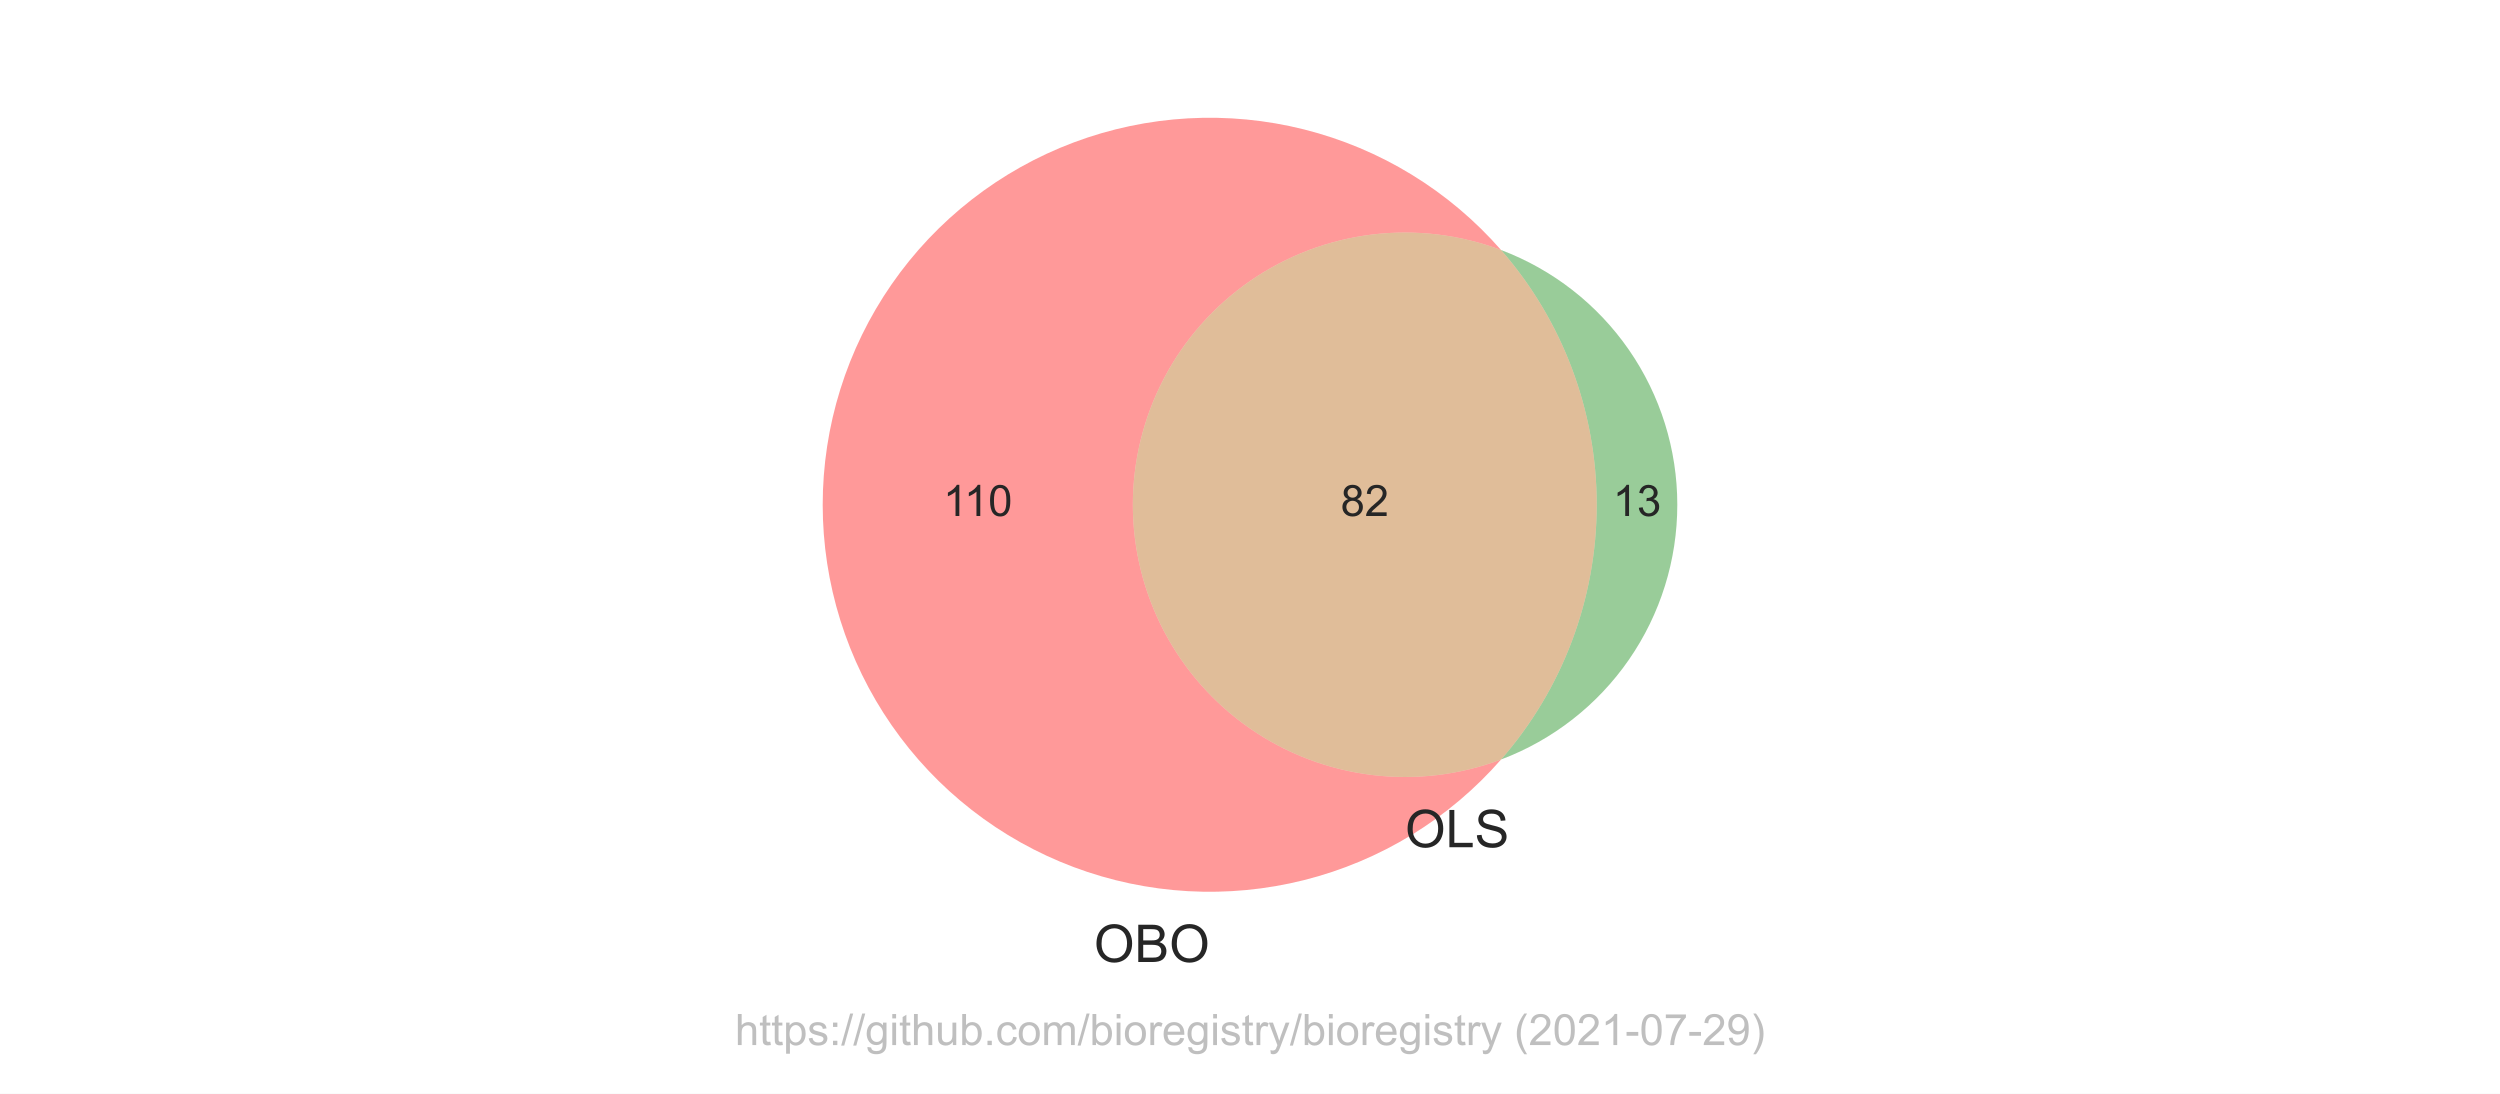
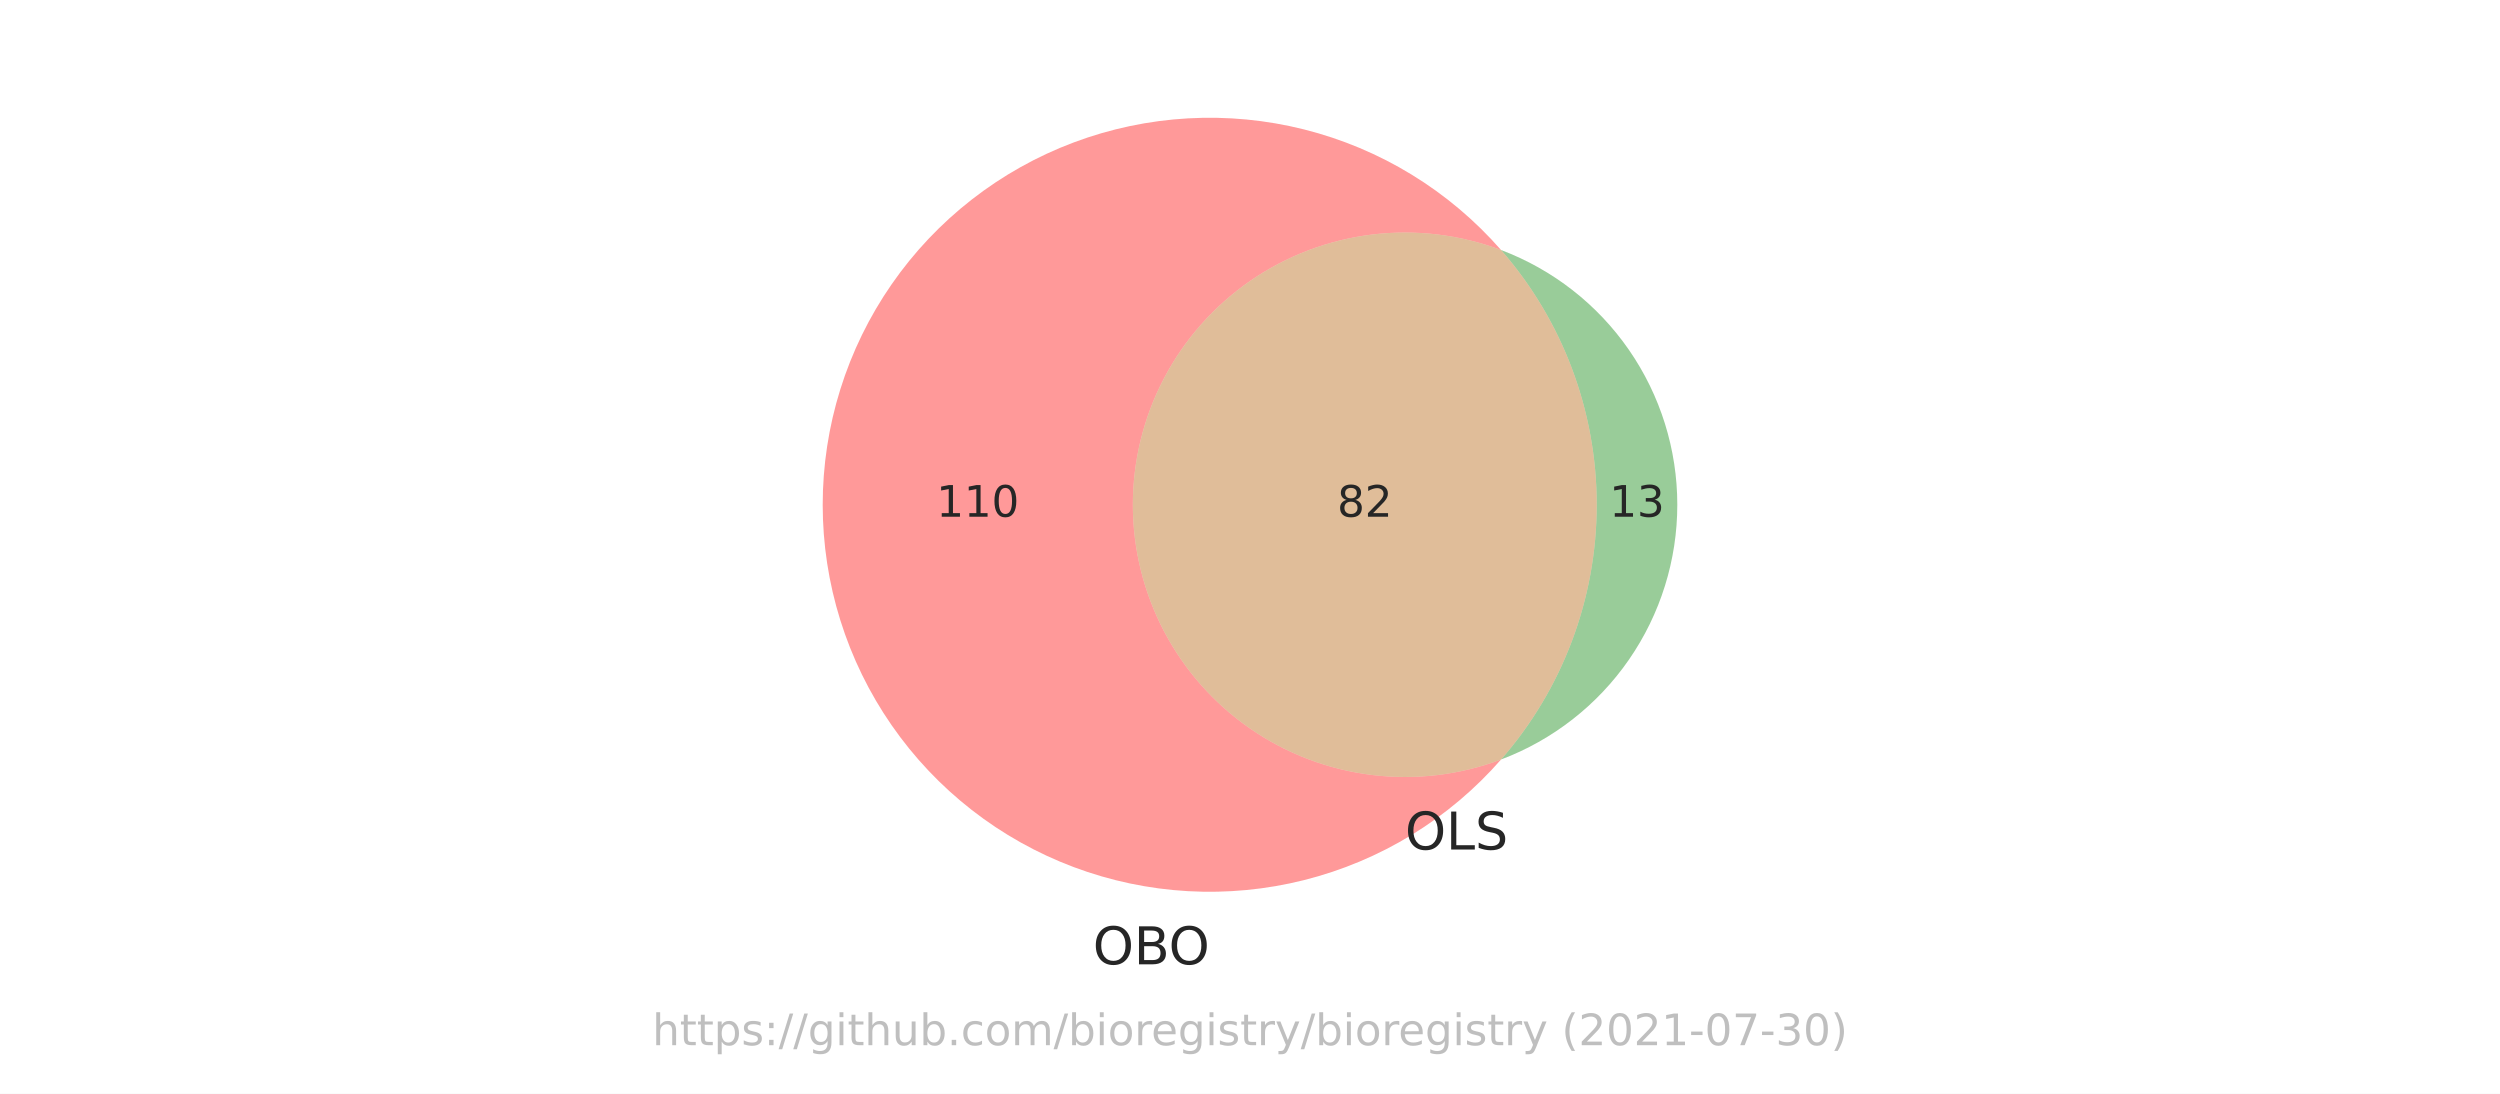
<svg xmlns="http://www.w3.org/2000/svg" xmlns:xlink="http://www.w3.org/1999/xlink" height="252pt" version="1.1" viewBox="0 0 576 252" width="576pt">
  <defs>
    <style type="text/css">*{stroke-linecap:butt;stroke-linejoin:round;}</style>
  </defs>
  <g id="figure_1">
    <g id="patch_1">
      <path d="M 0 252  L 576 252  L 576 0  L 0 0  z " style="fill:#ffffff;" />
    </g>
    <g id="axes_1">
      <g id="patch_2">
        <path clip-path="url(#p637cbd7b7e)" d="M 345.844 174.991  C 336.353 178.567 326.134 179.789 316.068 178.55  C 306.001 177.311 296.384 173.649 288.043 167.879  C 279.702 162.108 272.884 154.4 268.175 145.416  C 263.467 136.433 261.006 126.44 261.006 116.298  C 261.006 106.156 263.467 96.163 268.175 87.18  C 272.884 78.196 279.702 70.488 288.043 64.717  C 296.384 58.947 306.001 55.285 316.068 54.046  C 326.134 52.807 336.353 54.029 345.844 57.605  C 339.907 50.815 332.974 44.965 325.281 40.254  C 317.589 35.544 309.226 32.028 300.479 29.827  C 291.732 27.626 282.702 26.764 273.696 27.272  C 264.691 27.78 255.814 29.652 247.37 32.823  C 238.926 35.994 231.012 40.428 223.898 45.973  C 216.784 51.518 210.553 58.111 205.417 65.526  C 200.281 72.941 196.3 81.092 193.61 89.701  C 190.919 98.31 189.55 107.278 189.55 116.298  C 189.55 125.318 190.919 134.286 193.61 142.895  C 196.3 151.504 200.281 159.655 205.417 167.07  C 210.553 174.485 216.784 181.078 223.898 186.623  C 231.012 192.168 238.926 196.602 247.37 199.773  C 255.814 202.944 264.691 204.816 273.696 205.324  C 282.702 205.832 291.732 204.97 300.479 202.769  C 309.226 200.568 317.589 197.052 325.281 192.342  C 332.974 187.631 339.907 181.781 345.844 174.991  " style="fill:#ff0000;opacity:0.4;" />
      </g>
      <g id="patch_3">
        <path clip-path="url(#p637cbd7b7e)" d="M 345.844 57.605  C 360.05 73.852 367.885 94.716 367.885 116.298  C 367.885 137.88 360.05 158.744 345.844 174.991  C 357.774 170.496 368.055 162.468 375.309 151.983  C 382.562 141.498 386.45 129.047 386.45 116.298  C 386.45 103.549 382.562 91.098 375.309 80.613  C 368.055 70.128 357.774 62.1 345.844 57.605  " style="fill:#008000;opacity:0.4;" />
      </g>
      <g id="patch_4">
        <path clip-path="url(#p637cbd7b7e)" d="M 345.844 174.991  C 360.05 158.744 367.885 137.88 367.885 116.298  C 367.885 94.716 360.05 73.852 345.844 57.605  C 336.353 54.029 326.134 52.807 316.068 54.046  C 306.001 55.285 296.384 58.947 288.043 64.717  C 279.702 70.488 272.884 78.196 268.175 87.18  C 263.467 96.163 261.006 106.156 261.006 116.298  C 261.006 126.44 263.467 136.433 268.175 145.416  C 272.884 154.4 279.702 162.108 288.043 167.879  C 296.384 173.649 306.001 177.311 316.068 178.55  C 326.134 179.789 336.353 178.567 345.844 174.991  " style="fill:#b25a00;opacity:0.4;" />
      </g>
      <g id="text_1">
-         <g style="fill:#262626;" transform="translate(217.3058 118.8832)scale(0.1 -0.1)">
+         <g style="fill:#262626;" transform="translate(215.7347 119.0574)scale(0.1 -0.1)">
          <defs>
-             <path d="M 2384 0  L 1822 0  L 1822 3584  Q 1619 3391 1289 3197  Q 959 3003 697 2906  L 697 3450  Q 1169 3672 1522 3987  Q 1875 4303 2022 4600  L 2384 4600  L 2384 0  z " id="ArialMT-31" transform="scale(0.015625)" />
-             <path d="M 266 2259  Q 266 3072 433 3567  Q 600 4063 929 4331  Q 1259 4600 1759 4600  Q 2128 4600 2406 4451  Q 2684 4303 2865 4023  Q 3047 3744 3150 3342  Q 3253 2941 3253 2259  Q 3253 1453 3087 958  Q 2922 463 2592 192  Q 2263 -78 1759 -78  Q 1097 -78 719 397  Q 266 969 266 2259  z M 844 2259  Q 844 1131 1108 757  Q 1372 384 1759 384  Q 2147 384 2411 759  Q 2675 1134 2675 2259  Q 2675 3391 2411 3762  Q 2147 4134 1753 4134  Q 1366 4134 1134 3806  Q 844 3388 844 2259  z " id="ArialMT-30" transform="scale(0.015625)" />
+             <path d="M 794 531  L 1825 531  L 1825 4091  L 703 3866  L 703 4441  L 1819 4666  L 2450 4666  L 2450 531  L 3481 531  L 3481 0  L 794 0  L 794 531  z " id="DejaVuSans-31" transform="scale(0.015625)" />
+             <path d="M 2034 4250  Q 1547 4250 1301 3770  Q 1056 3291 1056 2328  Q 1056 1369 1301 889  Q 1547 409 2034 409  Q 2525 409 2770 889  Q 3016 1369 3016 2328  Q 3016 3291 2770 3770  Q 2525 4250 2034 4250  z M 2034 4750  Q 2819 4750 3233 4129  Q 3647 3509 3647 2328  Q 3647 1150 3233 529  Q 2819 -91 2034 -91  Q 1250 -91 836 529  Q 422 1150 422 2328  Q 422 3509 836 4129  Q 1250 4750 2034 4750  z " id="DejaVuSans-30" transform="scale(0.015625)" />
          </defs>
-           <use xlink:href="#ArialMT-31" />
-           <use x="48.24" xlink:href="#ArialMT-31" />
-           <use x="103.855" xlink:href="#ArialMT-30" />
+           <use xlink:href="#DejaVuSans-31" />
+           <use x="63.623" xlink:href="#DejaVuSans-31" />
+           <use x="127.246" xlink:href="#DejaVuSans-30" />
        </g>
      </g>
      <g id="text_2">
-         <g style="fill:#262626;" transform="translate(371.6063 118.8832)scale(0.1 -0.1)">
+         <g style="fill:#262626;" transform="translate(370.8047 119.0574)scale(0.1 -0.1)">
          <defs>
-             <path d="M 269 1209  L 831 1284  Q 928 806 1161 595  Q 1394 384 1728 384  Q 2125 384 2398 659  Q 2672 934 2672 1341  Q 2672 1728 2419 1979  Q 2166 2231 1775 2231  Q 1616 2231 1378 2169  L 1441 2663  Q 1497 2656 1531 2656  Q 1891 2656 2178 2843  Q 2466 3031 2466 3422  Q 2466 3731 2256 3934  Q 2047 4138 1716 4138  Q 1388 4138 1169 3931  Q 950 3725 888 3313  L 325 3413  Q 428 3978 793 4289  Q 1159 4600 1703 4600  Q 2078 4600 2393 4439  Q 2709 4278 2876 4000  Q 3044 3722 3044 3409  Q 3044 3113 2884 2869  Q 2725 2625 2413 2481  Q 2819 2388 3044 2092  Q 3269 1797 3269 1353  Q 3269 753 2831 336  Q 2394 -81 1725 -81  Q 1122 -81 723 278  Q 325 638 269 1209  z " id="ArialMT-33" transform="scale(0.015625)" />
+             <path d="M 2597 2516  Q 3050 2419 3304 2112  Q 3559 1806 3559 1356  Q 3559 666 3084 287  Q 2609 -91 1734 -91  Q 1441 -91 1130 -33  Q 819 25 488 141  L 488 750  Q 750 597 1062 519  Q 1375 441 1716 441  Q 2309 441 2620 675  Q 2931 909 2931 1356  Q 2931 1769 2642 2001  Q 2353 2234 1838 2234  L 1294 2234  L 1294 2753  L 1863 2753  Q 2328 2753 2575 2939  Q 2822 3125 2822 3475  Q 2822 3834 2567 4026  Q 2313 4219 1838 4219  Q 1578 4219 1281 4162  Q 984 4106 628 3988  L 628 4550  Q 988 4650 1302 4700  Q 1616 4750 1894 4750  Q 2613 4750 3031 4423  Q 3450 4097 3450 3541  Q 3450 3153 3228 2886  Q 3006 2619 2597 2516  z " id="DejaVuSans-33" transform="scale(0.015625)" />
          </defs>
-           <use xlink:href="#ArialMT-31" />
-           <use x="55.615" xlink:href="#ArialMT-33" />
+           <use xlink:href="#DejaVuSans-31" />
+           <use x="63.623" xlink:href="#DejaVuSans-33" />
        </g>
      </g>
      <g id="text_3">
-         <g style="fill:#262626;" transform="translate(308.8848 118.8832)scale(0.1 -0.1)">
+         <g style="fill:#262626;" transform="translate(308.0832 119.0574)scale(0.1 -0.1)">
          <defs>
-             <path d="M 1131 2484  Q 781 2613 612 2850  Q 444 3088 444 3419  Q 444 3919 803 4259  Q 1163 4600 1759 4600  Q 2359 4600 2725 4251  Q 3091 3903 3091 3403  Q 3091 3084 2923 2848  Q 2756 2613 2416 2484  Q 2838 2347 3058 2040  Q 3278 1734 3278 1309  Q 3278 722 2862 322  Q 2447 -78 1769 -78  Q 1091 -78 675 323  Q 259 725 259 1325  Q 259 1772 486 2073  Q 713 2375 1131 2484  z M 1019 3438  Q 1019 3113 1228 2906  Q 1438 2700 1772 2700  Q 2097 2700 2305 2904  Q 2513 3109 2513 3406  Q 2513 3716 2298 3927  Q 2084 4138 1766 4138  Q 1444 4138 1231 3931  Q 1019 3725 1019 3438  z M 838 1322  Q 838 1081 952 856  Q 1066 631 1291 507  Q 1516 384 1775 384  Q 2178 384 2440 643  Q 2703 903 2703 1303  Q 2703 1709 2433 1975  Q 2163 2241 1756 2241  Q 1359 2241 1098 1978  Q 838 1716 838 1322  z " id="ArialMT-38" transform="scale(0.015625)" />
-             <path d="M 3222 541  L 3222 0  L 194 0  Q 188 203 259 391  Q 375 700 629 1000  Q 884 1300 1366 1694  Q 2113 2306 2375 2664  Q 2638 3022 2638 3341  Q 2638 3675 2398 3904  Q 2159 4134 1775 4134  Q 1369 4134 1125 3890  Q 881 3647 878 3216  L 300 3275  Q 359 3922 746 4261  Q 1134 4600 1788 4600  Q 2447 4600 2831 4234  Q 3216 3869 3216 3328  Q 3216 3053 3103 2787  Q 2991 2522 2730 2228  Q 2469 1934 1863 1422  Q 1356 997 1212 845  Q 1069 694 975 541  L 3222 541  z " id="ArialMT-32" transform="scale(0.015625)" />
+             <path d="M 2034 2216  Q 1584 2216 1326 1975  Q 1069 1734 1069 1313  Q 1069 891 1326 650  Q 1584 409 2034 409  Q 2484 409 2743 651  Q 3003 894 3003 1313  Q 3003 1734 2745 1975  Q 2488 2216 2034 2216  z M 1403 2484  Q 997 2584 770 2862  Q 544 3141 544 3541  Q 544 4100 942 4425  Q 1341 4750 2034 4750  Q 2731 4750 3128 4425  Q 3525 4100 3525 3541  Q 3525 3141 3298 2862  Q 3072 2584 2669 2484  Q 3125 2378 3379 2068  Q 3634 1759 3634 1313  Q 3634 634 3220 271  Q 2806 -91 2034 -91  Q 1263 -91 848 271  Q 434 634 434 1313  Q 434 1759 690 2068  Q 947 2378 1403 2484  z M 1172 3481  Q 1172 3119 1398 2916  Q 1625 2713 2034 2713  Q 2441 2713 2670 2916  Q 2900 3119 2900 3481  Q 2900 3844 2670 4047  Q 2441 4250 2034 4250  Q 1625 4250 1398 4047  Q 1172 3844 1172 3481  z " id="DejaVuSans-38" transform="scale(0.015625)" />
+             <path d="M 1228 531  L 3431 531  L 3431 0  L 469 0  L 469 531  Q 828 903 1448 1529  Q 2069 2156 2228 2338  Q 2531 2678 2651 2914  Q 2772 3150 2772 3378  Q 2772 3750 2511 3984  Q 2250 4219 1831 4219  Q 1534 4219 1204 4116  Q 875 4013 500 3803  L 500 4441  Q 881 4594 1212 4672  Q 1544 4750 1819 4750  Q 2544 4750 2975 4387  Q 3406 4025 3406 3419  Q 3406 3131 3298 2873  Q 3191 2616 2906 2266  Q 2828 2175 2409 1742  Q 1991 1309 1228 531  z " id="DejaVuSans-32" transform="scale(0.015625)" />
          </defs>
-           <use xlink:href="#ArialMT-38" />
-           <use x="55.615" xlink:href="#ArialMT-32" />
+           <use xlink:href="#DejaVuSans-38" />
+           <use x="63.623" xlink:href="#DejaVuSans-32" />
        </g>
      </g>
      <g id="text_4">
-         <g style="fill:#262626;" transform="translate(252.0459 221.649)scale(0.12 -0.12)">
+         <g style="fill:#262626;" transform="translate(251.8021 222.1778)scale(0.12 -0.12)">
          <defs>
-             <path d="M 309 2231  Q 309 3372 921 4017  Q 1534 4663 2503 4663  Q 3138 4663 3647 4359  Q 4156 4056 4423 3514  Q 4691 2972 4691 2284  Q 4691 1588 4409 1038  Q 4128 488 3612 205  Q 3097 -78 2500 -78  Q 1853 -78 1343 234  Q 834 547 571 1087  Q 309 1628 309 2231  z M 934 2222  Q 934 1394 1379 917  Q 1825 441 2497 441  Q 3181 441 3623 922  Q 4066 1403 4066 2288  Q 4066 2847 3877 3264  Q 3688 3681 3323 3911  Q 2959 4141 2506 4141  Q 1863 4141 1398 3698  Q 934 3256 934 2222  z " id="ArialMT-4f" transform="scale(0.015625)" />
-             <path d="M 469 0  L 469 4581  L 2188 4581  Q 2713 4581 3030 4442  Q 3347 4303 3526 4014  Q 3706 3725 3706 3409  Q 3706 3116 3547 2856  Q 3388 2597 3066 2438  Q 3481 2316 3704 2022  Q 3928 1728 3928 1328  Q 3928 1006 3792 729  Q 3656 453 3456 303  Q 3256 153 2954 76  Q 2653 0 2216 0  L 469 0  z M 1075 2656  L 2066 2656  Q 2469 2656 2644 2709  Q 2875 2778 2992 2937  Q 3109 3097 3109 3338  Q 3109 3566 3000 3739  Q 2891 3913 2687 3977  Q 2484 4041 1991 4041  L 1075 4041  L 1075 2656  z M 1075 541  L 2216 541  Q 2509 541 2628 563  Q 2838 600 2978 687  Q 3119 775 3209 942  Q 3300 1109 3300 1328  Q 3300 1584 3169 1773  Q 3038 1963 2805 2039  Q 2572 2116 2134 2116  L 1075 2116  L 1075 541  z " id="ArialMT-42" transform="scale(0.015625)" />
+             <path d="M 2522 4238  Q 1834 4238 1429 3725  Q 1025 3213 1025 2328  Q 1025 1447 1429 934  Q 1834 422 2522 422  Q 3209 422 3611 934  Q 4013 1447 4013 2328  Q 4013 3213 3611 3725  Q 3209 4238 2522 4238  z M 2522 4750  Q 3503 4750 4090 4092  Q 4678 3434 4678 2328  Q 4678 1225 4090 567  Q 3503 -91 2522 -91  Q 1538 -91 948 565  Q 359 1222 359 2328  Q 359 3434 948 4092  Q 1538 4750 2522 4750  z " id="DejaVuSans-4f" transform="scale(0.015625)" />
+             <path d="M 1259 2228  L 1259 519  L 2272 519  Q 2781 519 3026 730  Q 3272 941 3272 1375  Q 3272 1813 3026 2020  Q 2781 2228 2272 2228  L 1259 2228  z M 1259 4147  L 1259 2741  L 2194 2741  Q 2656 2741 2882 2914  Q 3109 3088 3109 3444  Q 3109 3797 2882 3972  Q 2656 4147 2194 4147  L 1259 4147  z M 628 4666  L 2241 4666  Q 2963 4666 3353 4366  Q 3744 4066 3744 3513  Q 3744 3084 3544 2831  Q 3344 2578 2956 2516  Q 3422 2416 3680 2098  Q 3938 1781 3938 1306  Q 3938 681 3513 340  Q 3088 0 2303 0  L 628 0  L 628 4666  z " id="DejaVuSans-42" transform="scale(0.015625)" />
          </defs>
-           <use xlink:href="#ArialMT-4f" />
-           <use x="77.783" xlink:href="#ArialMT-42" />
-           <use x="144.482" xlink:href="#ArialMT-4f" />
+           <use xlink:href="#DejaVuSans-4f" />
+           <use x="78.711" xlink:href="#DejaVuSans-42" />
+           <use x="145.564" xlink:href="#DejaVuSans-4f" />
        </g>
      </g>
      <g id="text_5">
-         <g style="fill:#262626;" transform="translate(323.728 195.2033)scale(0.12 -0.12)">
+         <g style="fill:#262626;" transform="translate(323.728 195.7321)scale(0.12 -0.12)">
          <defs>
-             <path d="M 469 0  L 469 4581  L 1075 4581  L 1075 541  L 3331 541  L 3331 0  L 469 0  z " id="ArialMT-4c" transform="scale(0.015625)" />
-             <path d="M 288 1472  L 859 1522  Q 900 1178 1048 958  Q 1197 738 1509 602  Q 1822 466 2213 466  Q 2559 466 2825 569  Q 3091 672 3220 851  Q 3350 1031 3350 1244  Q 3350 1459 3225 1620  Q 3100 1781 2813 1891  Q 2628 1963 1997 2114  Q 1366 2266 1113 2400  Q 784 2572 623 2826  Q 463 3081 463 3397  Q 463 3744 659 4045  Q 856 4347 1234 4503  Q 1613 4659 2075 4659  Q 2584 4659 2973 4495  Q 3363 4331 3572 4012  Q 3781 3694 3797 3291  L 3216 3247  Q 3169 3681 2898 3903  Q 2628 4125 2100 4125  Q 1550 4125 1298 3923  Q 1047 3722 1047 3438  Q 1047 3191 1225 3031  Q 1400 2872 2139 2705  Q 2878 2538 3153 2413  Q 3553 2228 3743 1945  Q 3934 1663 3934 1294  Q 3934 928 3725 604  Q 3516 281 3123 101  Q 2731 -78 2241 -78  Q 1619 -78 1198 103  Q 778 284 539 648  Q 300 1013 288 1472  z " id="ArialMT-53" transform="scale(0.015625)" />
+             <path d="M 628 4666  L 1259 4666  L 1259 531  L 3531 531  L 3531 0  L 628 0  L 628 4666  z " id="DejaVuSans-4c" transform="scale(0.015625)" />
+             <path d="M 3425 4513  L 3425 3897  Q 3066 4069 2747 4153  Q 2428 4238 2131 4238  Q 1616 4238 1336 4038  Q 1056 3838 1056 3469  Q 1056 3159 1242 3001  Q 1428 2844 1947 2747  L 2328 2669  Q 3034 2534 3370 2195  Q 3706 1856 3706 1288  Q 3706 609 3251 259  Q 2797 -91 1919 -91  Q 1588 -91 1214 -16  Q 841 59 441 206  L 441 856  Q 825 641 1194 531  Q 1563 422 1919 422  Q 2459 422 2753 634  Q 3047 847 3047 1241  Q 3047 1584 2836 1778  Q 2625 1972 2144 2069  L 1759 2144  Q 1053 2284 737 2584  Q 422 2884 422 3419  Q 422 4038 858 4394  Q 1294 4750 2059 4750  Q 2388 4750 2728 4690  Q 3069 4631 3425 4513  z " id="DejaVuSans-53" transform="scale(0.015625)" />
          </defs>
-           <use xlink:href="#ArialMT-4f" />
-           <use x="77.783" xlink:href="#ArialMT-4c" />
-           <use x="133.398" xlink:href="#ArialMT-53" />
+           <use xlink:href="#DejaVuSans-4f" />
+           <use x="78.711" xlink:href="#DejaVuSans-4c" />
+           <use x="134.424" xlink:href="#DejaVuSans-53" />
        </g>
      </g>
      <g id="text_6">
-         <g style="fill:#808080;opacity:0.5;" transform="translate(169.3422 240.7909)scale(0.1 -0.1)">
+         <g style="fill:#808080;opacity:0.5;" transform="translate(150.2883 240.8159)scale(0.1 -0.1)">
          <defs>
-             <path d="M 422 0  L 422 4581  L 984 4581  L 984 2938  Q 1378 3394 1978 3394  Q 2347 3394 2619 3248  Q 2891 3103 3008 2847  Q 3125 2591 3125 2103  L 3125 0  L 2563 0  L 2563 2103  Q 2563 2525 2380 2717  Q 2197 2909 1863 2909  Q 1613 2909 1392 2779  Q 1172 2650 1078 2428  Q 984 2206 984 1816  L 984 0  L 422 0  z " id="ArialMT-68" transform="scale(0.015625)" />
-             <path d="M 1650 503  L 1731 6  Q 1494 -44 1306 -44  Q 1000 -44 831 53  Q 663 150 594 308  Q 525 466 525 972  L 525 2881  L 113 2881  L 113 3319  L 525 3319  L 525 4141  L 1084 4478  L 1084 3319  L 1650 3319  L 1650 2881  L 1084 2881  L 1084 941  Q 1084 700 1114 631  Q 1144 563 1211 522  Q 1278 481 1403 481  Q 1497 481 1650 503  z " id="ArialMT-74" transform="scale(0.015625)" />
-             <path d="M 422 -1272  L 422 3319  L 934 3319  L 934 2888  Q 1116 3141 1344 3267  Q 1572 3394 1897 3394  Q 2322 3394 2647 3175  Q 2972 2956 3137 2557  Q 3303 2159 3303 1684  Q 3303 1175 3120 767  Q 2938 359 2589 142  Q 2241 -75 1856 -75  Q 1575 -75 1351 44  Q 1128 163 984 344  L 984 -1272  L 422 -1272  z M 931 1641  Q 931 1000 1190 694  Q 1450 388 1819 388  Q 2194 388 2461 705  Q 2728 1022 2728 1688  Q 2728 2322 2467 2637  Q 2206 2953 1844 2953  Q 1484 2953 1207 2617  Q 931 2281 931 1641  z " id="ArialMT-70" transform="scale(0.015625)" />
-             <path d="M 197 991  L 753 1078  Q 800 744 1014 566  Q 1228 388 1613 388  Q 2000 388 2187 545  Q 2375 703 2375 916  Q 2375 1106 2209 1216  Q 2094 1291 1634 1406  Q 1016 1563 777 1677  Q 538 1791 414 1992  Q 291 2194 291 2438  Q 291 2659 392 2848  Q 494 3038 669 3163  Q 800 3259 1026 3326  Q 1253 3394 1513 3394  Q 1903 3394 2198 3281  Q 2494 3169 2634 2976  Q 2775 2784 2828 2463  L 2278 2388  Q 2241 2644 2061 2787  Q 1881 2931 1553 2931  Q 1166 2931 1000 2803  Q 834 2675 834 2503  Q 834 2394 903 2306  Q 972 2216 1119 2156  Q 1203 2125 1616 2013  Q 2213 1853 2448 1751  Q 2684 1650 2818 1456  Q 2953 1263 2953 975  Q 2953 694 2789 445  Q 2625 197 2315 61  Q 2006 -75 1616 -75  Q 969 -75 630 194  Q 291 463 197 991  z " id="ArialMT-73" transform="scale(0.015625)" />
-             <path d="M 578 2678  L 578 3319  L 1219 3319  L 1219 2678  L 578 2678  z M 578 0  L 578 641  L 1219 641  L 1219 0  L 578 0  z " id="ArialMT-3a" transform="scale(0.015625)" />
-             <path d="M 0 -78  L 1328 4659  L 1778 4659  L 453 -78  L 0 -78  z " id="ArialMT-2f" transform="scale(0.015625)" />
-             <path d="M 319 -275  L 866 -356  Q 900 -609 1056 -725  Q 1266 -881 1628 -881  Q 2019 -881 2231 -725  Q 2444 -569 2519 -288  Q 2563 -116 2559 434  Q 2191 0 1641 0  Q 956 0 581 494  Q 206 988 206 1678  Q 206 2153 378 2554  Q 550 2956 876 3175  Q 1203 3394 1644 3394  Q 2231 3394 2613 2919  L 2613 3319  L 3131 3319  L 3131 450  Q 3131 -325 2973 -648  Q 2816 -972 2473 -1159  Q 2131 -1347 1631 -1347  Q 1038 -1347 672 -1080  Q 306 -813 319 -275  z M 784 1719  Q 784 1066 1043 766  Q 1303 466 1694 466  Q 2081 466 2343 764  Q 2606 1063 2606 1700  Q 2606 2309 2336 2618  Q 2066 2928 1684 2928  Q 1309 2928 1046 2623  Q 784 2319 784 1719  z " id="ArialMT-67" transform="scale(0.015625)" />
-             <path d="M 425 3934  L 425 4581  L 988 4581  L 988 3934  L 425 3934  z M 425 0  L 425 3319  L 988 3319  L 988 0  L 425 0  z " id="ArialMT-69" transform="scale(0.015625)" />
-             <path d="M 2597 0  L 2597 488  Q 2209 -75 1544 -75  Q 1250 -75 995 37  Q 741 150 617 320  Q 494 491 444 738  Q 409 903 409 1263  L 409 3319  L 972 3319  L 972 1478  Q 972 1038 1006 884  Q 1059 663 1231 536  Q 1403 409 1656 409  Q 1909 409 2131 539  Q 2353 669 2445 892  Q 2538 1116 2538 1541  L 2538 3319  L 3100 3319  L 3100 0  L 2597 0  z " id="ArialMT-75" transform="scale(0.015625)" />
-             <path d="M 941 0  L 419 0  L 419 4581  L 981 4581  L 981 2947  Q 1338 3394 1891 3394  Q 2197 3394 2470 3270  Q 2744 3147 2920 2923  Q 3097 2700 3197 2384  Q 3297 2069 3297 1709  Q 3297 856 2875 390  Q 2453 -75 1863 -75  Q 1275 -75 941 416  L 941 0  z M 934 1684  Q 934 1088 1097 822  Q 1363 388 1816 388  Q 2184 388 2453 708  Q 2722 1028 2722 1663  Q 2722 2313 2464 2622  Q 2206 2931 1841 2931  Q 1472 2931 1203 2611  Q 934 2291 934 1684  z " id="ArialMT-62" transform="scale(0.015625)" />
-             <path d="M 581 0  L 581 641  L 1222 641  L 1222 0  L 581 0  z " id="ArialMT-2e" transform="scale(0.015625)" />
-             <path d="M 2588 1216  L 3141 1144  Q 3050 572 2676 248  Q 2303 -75 1759 -75  Q 1078 -75 664 370  Q 250 816 250 1647  Q 250 2184 428 2587  Q 606 2991 970 3192  Q 1334 3394 1763 3394  Q 2303 3394 2647 3120  Q 2991 2847 3088 2344  L 2541 2259  Q 2463 2594 2264 2762  Q 2066 2931 1784 2931  Q 1359 2931 1093 2626  Q 828 2322 828 1663  Q 828 994 1084 691  Q 1341 388 1753 388  Q 2084 388 2306 591  Q 2528 794 2588 1216  z " id="ArialMT-63" transform="scale(0.015625)" />
-             <path d="M 213 1659  Q 213 2581 725 3025  Q 1153 3394 1769 3394  Q 2453 3394 2887 2945  Q 3322 2497 3322 1706  Q 3322 1066 3130 698  Q 2938 331 2570 128  Q 2203 -75 1769 -75  Q 1072 -75 642 372  Q 213 819 213 1659  z M 791 1659  Q 791 1022 1069 705  Q 1347 388 1769 388  Q 2188 388 2466 706  Q 2744 1025 2744 1678  Q 2744 2294 2464 2611  Q 2184 2928 1769 2928  Q 1347 2928 1069 2612  Q 791 2297 791 1659  z " id="ArialMT-6f" transform="scale(0.015625)" />
-             <path d="M 422 0  L 422 3319  L 925 3319  L 925 2853  Q 1081 3097 1340 3245  Q 1600 3394 1931 3394  Q 2300 3394 2536 3241  Q 2772 3088 2869 2813  Q 3263 3394 3894 3394  Q 4388 3394 4653 3120  Q 4919 2847 4919 2278  L 4919 0  L 4359 0  L 4359 2091  Q 4359 2428 4304 2576  Q 4250 2725 4106 2815  Q 3963 2906 3769 2906  Q 3419 2906 3187 2673  Q 2956 2441 2956 1928  L 2956 0  L 2394 0  L 2394 2156  Q 2394 2531 2256 2718  Q 2119 2906 1806 2906  Q 1569 2906 1367 2781  Q 1166 2656 1075 2415  Q 984 2175 984 1722  L 984 0  L 422 0  z " id="ArialMT-6d" transform="scale(0.015625)" />
-             <path d="M 416 0  L 416 3319  L 922 3319  L 922 2816  Q 1116 3169 1280 3281  Q 1444 3394 1641 3394  Q 1925 3394 2219 3213  L 2025 2691  Q 1819 2813 1613 2813  Q 1428 2813 1281 2702  Q 1134 2591 1072 2394  Q 978 2094 978 1738  L 978 0  L 416 0  z " id="ArialMT-72" transform="scale(0.015625)" />
-             <path d="M 2694 1069  L 3275 997  Q 3138 488 2766 206  Q 2394 -75 1816 -75  Q 1088 -75 661 373  Q 234 822 234 1631  Q 234 2469 665 2931  Q 1097 3394 1784 3394  Q 2450 3394 2872 2941  Q 3294 2488 3294 1666  Q 3294 1616 3291 1516  L 816 1516  Q 847 969 1125 678  Q 1403 388 1819 388  Q 2128 388 2347 550  Q 2566 713 2694 1069  z M 847 1978  L 2700 1978  Q 2663 2397 2488 2606  Q 2219 2931 1791 2931  Q 1403 2931 1139 2672  Q 875 2413 847 1978  z " id="ArialMT-65" transform="scale(0.015625)" />
-             <path d="M 397 -1278  L 334 -750  Q 519 -800 656 -800  Q 844 -800 956 -737  Q 1069 -675 1141 -563  Q 1194 -478 1313 -144  Q 1328 -97 1363 -6  L 103 3319  L 709 3319  L 1400 1397  Q 1534 1031 1641 628  Q 1738 1016 1872 1384  L 2581 3319  L 3144 3319  L 1881 -56  Q 1678 -603 1566 -809  Q 1416 -1088 1222 -1217  Q 1028 -1347 759 -1347  Q 597 -1347 397 -1278  z " id="ArialMT-79" transform="scale(0.015625)" />
-             <path id="ArialMT-20" transform="scale(0.015625)" />
-             <path d="M 1497 -1347  Q 1031 -759 709 28  Q 388 816 388 1659  Q 388 2403 628 3084  Q 909 3875 1497 4659  L 1900 4659  Q 1522 4009 1400 3731  Q 1209 3300 1100 2831  Q 966 2247 966 1656  Q 966 153 1900 -1347  L 1497 -1347  z " id="ArialMT-28" transform="scale(0.015625)" />
-             <path d="M 203 1375  L 203 1941  L 1931 1941  L 1931 1375  L 203 1375  z " id="ArialMT-2d" transform="scale(0.015625)" />
-             <path d="M 303 3981  L 303 4522  L 3269 4522  L 3269 4084  Q 2831 3619 2401 2847  Q 1972 2075 1738 1259  Q 1569 684 1522 0  L 944 0  Q 953 541 1156 1306  Q 1359 2072 1739 2783  Q 2119 3494 2547 3981  L 303 3981  z " id="ArialMT-37" transform="scale(0.015625)" />
-             <path d="M 350 1059  L 891 1109  Q 959 728 1153 556  Q 1347 384 1650 384  Q 1909 384 2104 503  Q 2300 622 2425 820  Q 2550 1019 2634 1356  Q 2719 1694 2719 2044  Q 2719 2081 2716 2156  Q 2547 1888 2255 1720  Q 1963 1553 1622 1553  Q 1053 1553 659 1965  Q 266 2378 266 3053  Q 266 3750 677 4175  Q 1088 4600 1706 4600  Q 2153 4600 2523 4359  Q 2894 4119 3086 3673  Q 3278 3228 3278 2384  Q 3278 1506 3087 986  Q 2897 466 2520 194  Q 2144 -78 1638 -78  Q 1100 -78 759 220  Q 419 519 350 1059  z M 2653 3081  Q 2653 3566 2395 3850  Q 2138 4134 1775 4134  Q 1400 4134 1122 3828  Q 844 3522 844 3034  Q 844 2597 1108 2323  Q 1372 2050 1759 2050  Q 2150 2050 2401 2323  Q 2653 2597 2653 3081  z " id="ArialMT-39" transform="scale(0.015625)" />
-             <path d="M 791 -1347  L 388 -1347  Q 1322 153 1322 1656  Q 1322 2244 1188 2822  Q 1081 3291 891 3722  Q 769 4003 388 4659  L 791 4659  Q 1378 3875 1659 3084  Q 1900 2403 1900 1659  Q 1900 816 1576 28  Q 1253 -759 791 -1347  z " id="ArialMT-29" transform="scale(0.015625)" />
+             <path d="M 3513 2113  L 3513 0  L 2938 0  L 2938 2094  Q 2938 2591 2744 2837  Q 2550 3084 2163 3084  Q 1697 3084 1428 2787  Q 1159 2491 1159 1978  L 1159 0  L 581 0  L 581 4863  L 1159 4863  L 1159 2956  Q 1366 3272 1645 3428  Q 1925 3584 2291 3584  Q 2894 3584 3203 3211  Q 3513 2838 3513 2113  z " id="DejaVuSans-68" transform="scale(0.015625)" />
+             <path d="M 1172 4494  L 1172 3500  L 2356 3500  L 2356 3053  L 1172 3053  L 1172 1153  Q 1172 725 1289 603  Q 1406 481 1766 481  L 2356 481  L 2356 0  L 1766 0  Q 1100 0 847 248  Q 594 497 594 1153  L 594 3053  L 172 3053  L 172 3500  L 594 3500  L 594 4494  L 1172 4494  z " id="DejaVuSans-74" transform="scale(0.015625)" />
+             <path d="M 1159 525  L 1159 -1331  L 581 -1331  L 581 3500  L 1159 3500  L 1159 2969  Q 1341 3281 1617 3432  Q 1894 3584 2278 3584  Q 2916 3584 3314 3078  Q 3713 2572 3713 1747  Q 3713 922 3314 415  Q 2916 -91 2278 -91  Q 1894 -91 1617 61  Q 1341 213 1159 525  z M 3116 1747  Q 3116 2381 2855 2742  Q 2594 3103 2138 3103  Q 1681 3103 1420 2742  Q 1159 2381 1159 1747  Q 1159 1113 1420 752  Q 1681 391 2138 391  Q 2594 391 2855 752  Q 3116 1113 3116 1747  z " id="DejaVuSans-70" transform="scale(0.015625)" />
+             <path d="M 2834 3397  L 2834 2853  Q 2591 2978 2328 3040  Q 2066 3103 1784 3103  Q 1356 3103 1142 2972  Q 928 2841 928 2578  Q 928 2378 1081 2264  Q 1234 2150 1697 2047  L 1894 2003  Q 2506 1872 2764 1633  Q 3022 1394 3022 966  Q 3022 478 2636 193  Q 2250 -91 1575 -91  Q 1294 -91 989 -36  Q 684 19 347 128  L 347 722  Q 666 556 975 473  Q 1284 391 1588 391  Q 1994 391 2212 530  Q 2431 669 2431 922  Q 2431 1156 2273 1281  Q 2116 1406 1581 1522  L 1381 1569  Q 847 1681 609 1914  Q 372 2147 372 2553  Q 372 3047 722 3315  Q 1072 3584 1716 3584  Q 2034 3584 2315 3537  Q 2597 3491 2834 3397  z " id="DejaVuSans-73" transform="scale(0.015625)" />
+             <path d="M 750 794  L 1409 794  L 1409 0  L 750 0  L 750 794  z M 750 3309  L 1409 3309  L 1409 2516  L 750 2516  L 750 3309  z " id="DejaVuSans-3a" transform="scale(0.015625)" />
+             <path d="M 1625 4666  L 2156 4666  L 531 -594  L 0 -594  L 1625 4666  z " id="DejaVuSans-2f" transform="scale(0.015625)" />
+             <path d="M 2906 1791  Q 2906 2416 2648 2759  Q 2391 3103 1925 3103  Q 1463 3103 1205 2759  Q 947 2416 947 1791  Q 947 1169 1205 825  Q 1463 481 1925 481  Q 2391 481 2648 825  Q 2906 1169 2906 1791  z M 3481 434  Q 3481 -459 3084 -895  Q 2688 -1331 1869 -1331  Q 1566 -1331 1297 -1286  Q 1028 -1241 775 -1147  L 775 -588  Q 1028 -725 1275 -790  Q 1522 -856 1778 -856  Q 2344 -856 2625 -561  Q 2906 -266 2906 331  L 2906 616  Q 2728 306 2450 153  Q 2172 0 1784 0  Q 1141 0 747 490  Q 353 981 353 1791  Q 353 2603 747 3093  Q 1141 3584 1784 3584  Q 2172 3584 2450 3431  Q 2728 3278 2906 2969  L 2906 3500  L 3481 3500  L 3481 434  z " id="DejaVuSans-67" transform="scale(0.015625)" />
+             <path d="M 603 3500  L 1178 3500  L 1178 0  L 603 0  L 603 3500  z M 603 4863  L 1178 4863  L 1178 4134  L 603 4134  L 603 4863  z " id="DejaVuSans-69" transform="scale(0.015625)" />
+             <path d="M 544 1381  L 544 3500  L 1119 3500  L 1119 1403  Q 1119 906 1312 657  Q 1506 409 1894 409  Q 2359 409 2629 706  Q 2900 1003 2900 1516  L 2900 3500  L 3475 3500  L 3475 0  L 2900 0  L 2900 538  Q 2691 219 2414 64  Q 2138 -91 1772 -91  Q 1169 -91 856 284  Q 544 659 544 1381  z M 1991 3584  L 1991 3584  z " id="DejaVuSans-75" transform="scale(0.015625)" />
+             <path d="M 3116 1747  Q 3116 2381 2855 2742  Q 2594 3103 2138 3103  Q 1681 3103 1420 2742  Q 1159 2381 1159 1747  Q 1159 1113 1420 752  Q 1681 391 2138 391  Q 2594 391 2855 752  Q 3116 1113 3116 1747  z M 1159 2969  Q 1341 3281 1617 3432  Q 1894 3584 2278 3584  Q 2916 3584 3314 3078  Q 3713 2572 3713 1747  Q 3713 922 3314 415  Q 2916 -91 2278 -91  Q 1894 -91 1617 61  Q 1341 213 1159 525  L 1159 0  L 581 0  L 581 4863  L 1159 4863  L 1159 2969  z " id="DejaVuSans-62" transform="scale(0.015625)" />
+             <path d="M 684 794  L 1344 794  L 1344 0  L 684 0  L 684 794  z " id="DejaVuSans-2e" transform="scale(0.015625)" />
+             <path d="M 3122 3366  L 3122 2828  Q 2878 2963 2633 3030  Q 2388 3097 2138 3097  Q 1578 3097 1268 2742  Q 959 2388 959 1747  Q 959 1106 1268 751  Q 1578 397 2138 397  Q 2388 397 2633 464  Q 2878 531 3122 666  L 3122 134  Q 2881 22 2623 -34  Q 2366 -91 2075 -91  Q 1284 -91 818 406  Q 353 903 353 1747  Q 353 2603 823 3093  Q 1294 3584 2113 3584  Q 2378 3584 2631 3529  Q 2884 3475 3122 3366  z " id="DejaVuSans-63" transform="scale(0.015625)" />
+             <path d="M 1959 3097  Q 1497 3097 1228 2736  Q 959 2375 959 1747  Q 959 1119 1226 758  Q 1494 397 1959 397  Q 2419 397 2687 759  Q 2956 1122 2956 1747  Q 2956 2369 2687 2733  Q 2419 3097 1959 3097  z M 1959 3584  Q 2709 3584 3137 3096  Q 3566 2609 3566 1747  Q 3566 888 3137 398  Q 2709 -91 1959 -91  Q 1206 -91 779 398  Q 353 888 353 1747  Q 353 2609 779 3096  Q 1206 3584 1959 3584  z " id="DejaVuSans-6f" transform="scale(0.015625)" />
+             <path d="M 3328 2828  Q 3544 3216 3844 3400  Q 4144 3584 4550 3584  Q 5097 3584 5394 3201  Q 5691 2819 5691 2113  L 5691 0  L 5113 0  L 5113 2094  Q 5113 2597 4934 2840  Q 4756 3084 4391 3084  Q 3944 3084 3684 2787  Q 3425 2491 3425 1978  L 3425 0  L 2847 0  L 2847 2094  Q 2847 2600 2669 2842  Q 2491 3084 2119 3084  Q 1678 3084 1418 2786  Q 1159 2488 1159 1978  L 1159 0  L 581 0  L 581 3500  L 1159 3500  L 1159 2956  Q 1356 3278 1631 3431  Q 1906 3584 2284 3584  Q 2666 3584 2933 3390  Q 3200 3197 3328 2828  z " id="DejaVuSans-6d" transform="scale(0.015625)" />
+             <path d="M 2631 2963  Q 2534 3019 2420 3045  Q 2306 3072 2169 3072  Q 1681 3072 1420 2755  Q 1159 2438 1159 1844  L 1159 0  L 581 0  L 581 3500  L 1159 3500  L 1159 2956  Q 1341 3275 1631 3429  Q 1922 3584 2338 3584  Q 2397 3584 2469 3576  Q 2541 3569 2628 3553  L 2631 2963  z " id="DejaVuSans-72" transform="scale(0.015625)" />
+             <path d="M 3597 1894  L 3597 1613  L 953 1613  Q 991 1019 1311 708  Q 1631 397 2203 397  Q 2534 397 2845 478  Q 3156 559 3463 722  L 3463 178  Q 3153 47 2828 -22  Q 2503 -91 2169 -91  Q 1331 -91 842 396  Q 353 884 353 1716  Q 353 2575 817 3079  Q 1281 3584 2069 3584  Q 2775 3584 3186 3129  Q 3597 2675 3597 1894  z M 3022 2063  Q 3016 2534 2758 2815  Q 2500 3097 2075 3097  Q 1594 3097 1305 2825  Q 1016 2553 972 2059  L 3022 2063  z " id="DejaVuSans-65" transform="scale(0.015625)" />
+             <path d="M 2059 -325  Q 1816 -950 1584 -1140  Q 1353 -1331 966 -1331  L 506 -1331  L 506 -850  L 844 -850  Q 1081 -850 1212 -737  Q 1344 -625 1503 -206  L 1606 56  L 191 3500  L 800 3500  L 1894 763  L 2988 3500  L 3597 3500  L 2059 -325  z " id="DejaVuSans-79" transform="scale(0.015625)" />
+             <path id="DejaVuSans-20" transform="scale(0.015625)" />
+             <path d="M 1984 4856  Q 1566 4138 1362 3434  Q 1159 2731 1159 2009  Q 1159 1288 1364 580  Q 1569 -128 1984 -844  L 1484 -844  Q 1016 -109 783 600  Q 550 1309 550 2009  Q 550 2706 781 3412  Q 1013 4119 1484 4856  L 1984 4856  z " id="DejaVuSans-28" transform="scale(0.015625)" />
+             <path d="M 313 2009  L 1997 2009  L 1997 1497  L 313 1497  L 313 2009  z " id="DejaVuSans-2d" transform="scale(0.015625)" />
+             <path d="M 525 4666  L 3525 4666  L 3525 4397  L 1831 0  L 1172 0  L 2766 4134  L 525 4134  L 525 4666  z " id="DejaVuSans-37" transform="scale(0.015625)" />
+             <path d="M 513 4856  L 1013 4856  Q 1481 4119 1714 3412  Q 1947 2706 1947 2009  Q 1947 1309 1714 600  Q 1481 -109 1013 -844  L 513 -844  Q 928 -128 1133 580  Q 1338 1288 1338 2009  Q 1338 2731 1133 3434  Q 928 4138 513 4856  z " id="DejaVuSans-29" transform="scale(0.015625)" />
          </defs>
-           <use xlink:href="#ArialMT-68" />
-           <use x="55.615" xlink:href="#ArialMT-74" />
-           <use x="83.398" xlink:href="#ArialMT-74" />
-           <use x="111.182" xlink:href="#ArialMT-70" />
-           <use x="166.797" xlink:href="#ArialMT-73" />
-           <use x="216.797" xlink:href="#ArialMT-3a" />
-           <use x="244.58" xlink:href="#ArialMT-2f" />
-           <use x="272.363" xlink:href="#ArialMT-2f" />
-           <use x="300.146" xlink:href="#ArialMT-67" />
-           <use x="355.762" xlink:href="#ArialMT-69" />
-           <use x="377.979" xlink:href="#ArialMT-74" />
-           <use x="405.762" xlink:href="#ArialMT-68" />
-           <use x="461.377" xlink:href="#ArialMT-75" />
-           <use x="516.992" xlink:href="#ArialMT-62" />
-           <use x="572.607" xlink:href="#ArialMT-2e" />
-           <use x="600.391" xlink:href="#ArialMT-63" />
-           <use x="650.391" xlink:href="#ArialMT-6f" />
-           <use x="706.006" xlink:href="#ArialMT-6d" />
-           <use x="789.307" xlink:href="#ArialMT-2f" />
-           <use x="817.09" xlink:href="#ArialMT-62" />
-           <use x="872.705" xlink:href="#ArialMT-69" />
-           <use x="894.922" xlink:href="#ArialMT-6f" />
-           <use x="950.537" xlink:href="#ArialMT-72" />
-           <use x="983.838" xlink:href="#ArialMT-65" />
-           <use x="1039.453" xlink:href="#ArialMT-67" />
-           <use x="1095.068" xlink:href="#ArialMT-69" />
-           <use x="1117.285" xlink:href="#ArialMT-73" />
-           <use x="1167.285" xlink:href="#ArialMT-74" />
-           <use x="1195.068" xlink:href="#ArialMT-72" />
-           <use x="1228.369" xlink:href="#ArialMT-79" />
-           <use x="1278.369" xlink:href="#ArialMT-2f" />
-           <use x="1306.152" xlink:href="#ArialMT-62" />
-           <use x="1361.768" xlink:href="#ArialMT-69" />
-           <use x="1383.984" xlink:href="#ArialMT-6f" />
-           <use x="1439.6" xlink:href="#ArialMT-72" />
-           <use x="1472.9" xlink:href="#ArialMT-65" />
-           <use x="1528.516" xlink:href="#ArialMT-67" />
-           <use x="1584.131" xlink:href="#ArialMT-69" />
-           <use x="1606.348" xlink:href="#ArialMT-73" />
-           <use x="1656.348" xlink:href="#ArialMT-74" />
-           <use x="1684.131" xlink:href="#ArialMT-72" />
-           <use x="1717.432" xlink:href="#ArialMT-79" />
-           <use x="1767.432" xlink:href="#ArialMT-20" />
-           <use x="1795.215" xlink:href="#ArialMT-28" />
-           <use x="1828.516" xlink:href="#ArialMT-32" />
-           <use x="1884.131" xlink:href="#ArialMT-30" />
-           <use x="1939.746" xlink:href="#ArialMT-32" />
-           <use x="1995.361" xlink:href="#ArialMT-31" />
-           <use x="2050.977" xlink:href="#ArialMT-2d" />
-           <use x="2084.277" xlink:href="#ArialMT-30" />
-           <use x="2139.893" xlink:href="#ArialMT-37" />
-           <use x="2195.508" xlink:href="#ArialMT-2d" />
-           <use x="2228.809" xlink:href="#ArialMT-32" />
-           <use x="2284.424" xlink:href="#ArialMT-39" />
-           <use x="2340.039" xlink:href="#ArialMT-29" />
+           <use xlink:href="#DejaVuSans-68" />
+           <use x="63.379" xlink:href="#DejaVuSans-74" />
+           <use x="102.588" xlink:href="#DejaVuSans-74" />
+           <use x="141.797" xlink:href="#DejaVuSans-70" />
+           <use x="205.273" xlink:href="#DejaVuSans-73" />
+           <use x="257.373" xlink:href="#DejaVuSans-3a" />
+           <use x="291.064" xlink:href="#DejaVuSans-2f" />
+           <use x="324.756" xlink:href="#DejaVuSans-2f" />
+           <use x="358.447" xlink:href="#DejaVuSans-67" />
+           <use x="421.924" xlink:href="#DejaVuSans-69" />
+           <use x="449.707" xlink:href="#DejaVuSans-74" />
+           <use x="488.916" xlink:href="#DejaVuSans-68" />
+           <use x="552.295" xlink:href="#DejaVuSans-75" />
+           <use x="615.674" xlink:href="#DejaVuSans-62" />
+           <use x="679.15" xlink:href="#DejaVuSans-2e" />
+           <use x="710.938" xlink:href="#DejaVuSans-63" />
+           <use x="765.918" xlink:href="#DejaVuSans-6f" />
+           <use x="827.1" xlink:href="#DejaVuSans-6d" />
+           <use x="924.512" xlink:href="#DejaVuSans-2f" />
+           <use x="958.203" xlink:href="#DejaVuSans-62" />
+           <use x="1021.68" xlink:href="#DejaVuSans-69" />
+           <use x="1049.463" xlink:href="#DejaVuSans-6f" />
+           <use x="1110.645" xlink:href="#DejaVuSans-72" />
+           <use x="1149.508" xlink:href="#DejaVuSans-65" />
+           <use x="1211.031" xlink:href="#DejaVuSans-67" />
+           <use x="1274.508" xlink:href="#DejaVuSans-69" />
+           <use x="1302.291" xlink:href="#DejaVuSans-73" />
+           <use x="1354.391" xlink:href="#DejaVuSans-74" />
+           <use x="1393.6" xlink:href="#DejaVuSans-72" />
+           <use x="1434.713" xlink:href="#DejaVuSans-79" />
+           <use x="1493.893" xlink:href="#DejaVuSans-2f" />
+           <use x="1527.584" xlink:href="#DejaVuSans-62" />
+           <use x="1591.061" xlink:href="#DejaVuSans-69" />
+           <use x="1618.844" xlink:href="#DejaVuSans-6f" />
+           <use x="1680.025" xlink:href="#DejaVuSans-72" />
+           <use x="1718.889" xlink:href="#DejaVuSans-65" />
+           <use x="1780.412" xlink:href="#DejaVuSans-67" />
+           <use x="1843.889" xlink:href="#DejaVuSans-69" />
+           <use x="1871.672" xlink:href="#DejaVuSans-73" />
+           <use x="1923.771" xlink:href="#DejaVuSans-74" />
+           <use x="1962.98" xlink:href="#DejaVuSans-72" />
+           <use x="2004.094" xlink:href="#DejaVuSans-79" />
+           <use x="2063.273" xlink:href="#DejaVuSans-20" />
+           <use x="2095.061" xlink:href="#DejaVuSans-28" />
+           <use x="2134.074" xlink:href="#DejaVuSans-32" />
+           <use x="2197.697" xlink:href="#DejaVuSans-30" />
+           <use x="2261.32" xlink:href="#DejaVuSans-32" />
+           <use x="2324.943" xlink:href="#DejaVuSans-31" />
+           <use x="2388.566" xlink:href="#DejaVuSans-2d" />
+           <use x="2424.65" xlink:href="#DejaVuSans-30" />
+           <use x="2488.273" xlink:href="#DejaVuSans-37" />
+           <use x="2551.896" xlink:href="#DejaVuSans-2d" />
+           <use x="2587.98" xlink:href="#DejaVuSans-33" />
+           <use x="2651.604" xlink:href="#DejaVuSans-30" />
+           <use x="2715.227" xlink:href="#DejaVuSans-29" />
        </g>
      </g>
    </g>
  </g>
  <defs>
    <clipPath id="p637cbd7b7e">
      <rect height="210.996" width="229.561" x="173.22" y="10.8" />
    </clipPath>
  </defs>
</svg>
